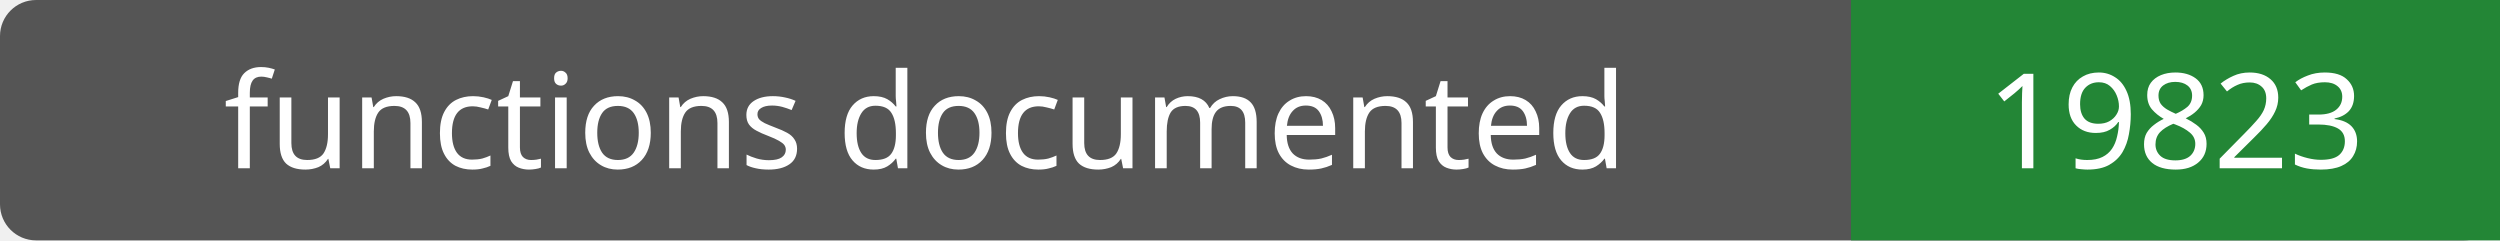
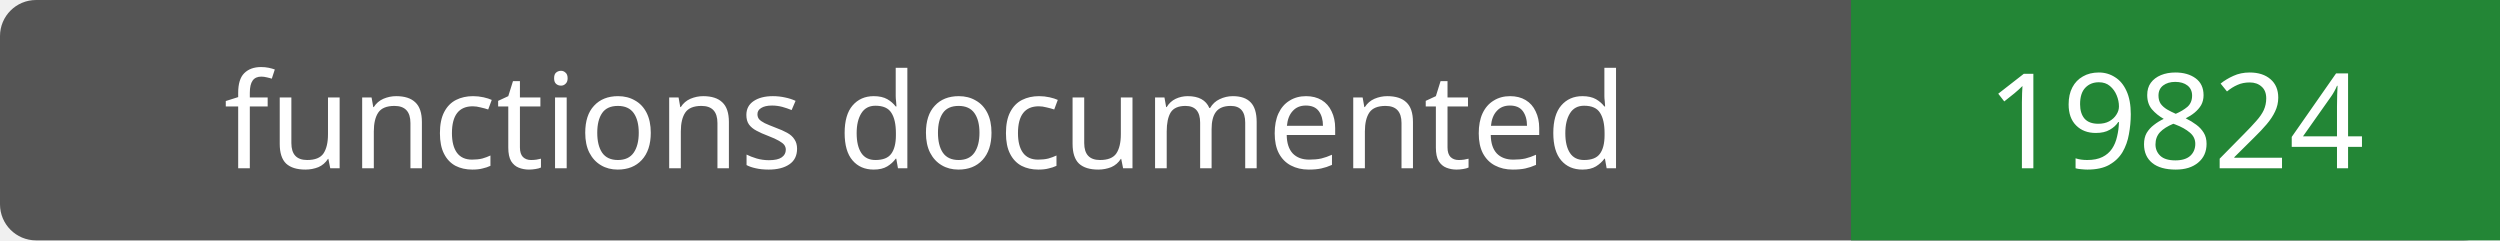
- <svg xmlns="http://www.w3.org/2000/svg" width="208" height="20" role="img" aria-label="functions documented: 19823">
+ <svg xmlns="http://www.w3.org/2000/svg" width="208" height="20" role="img" aria-label="functions documented: 19824">
  <rect width="208" height="20" rx="3" fill="#555" />
  <path fill="#238636" d="M154 0h54v20H154z" />
  <g fill="#fff" text-anchor="middle" font-family="Verdana,sans-serif" font-size="11">
    <text x="77.0" y="14">functions documented</text>
-     <text x="181.0" y="14">19823</text>
+     <text x="181.0" y="14">19824</text>
  </g>
</svg>
